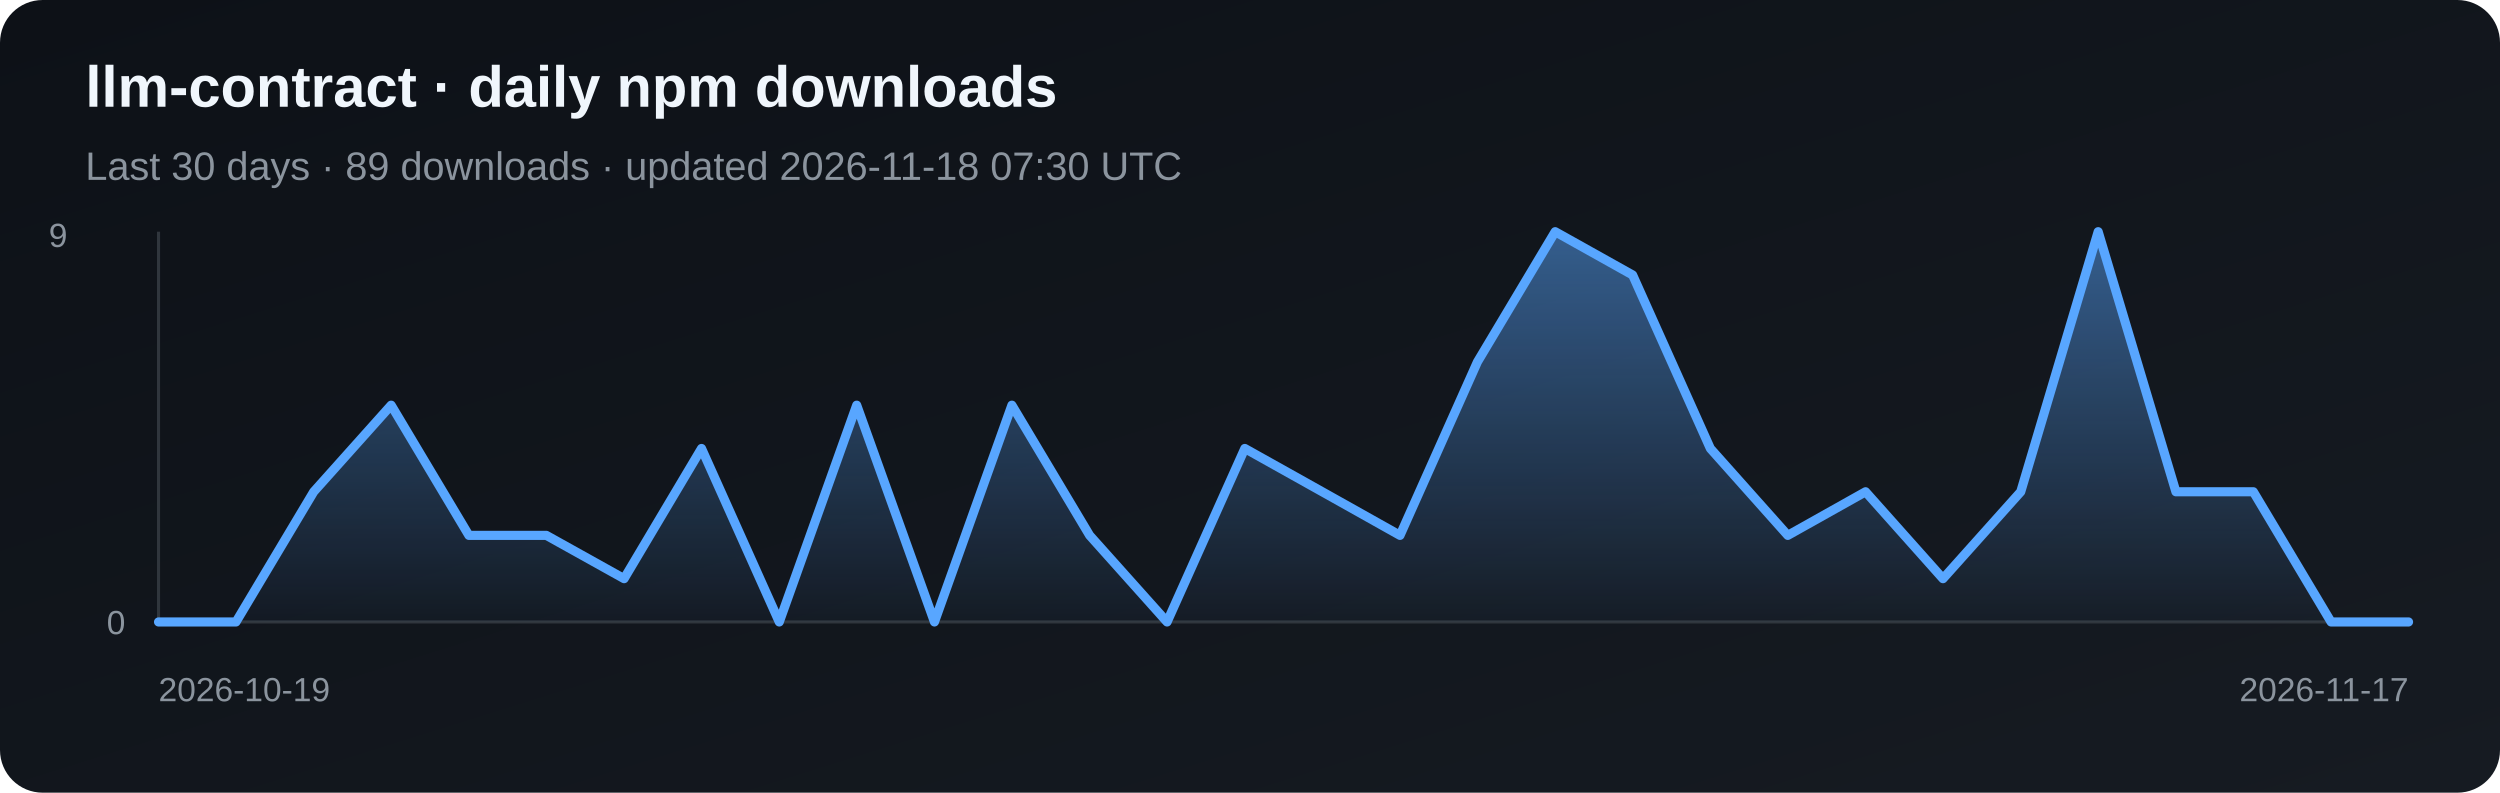
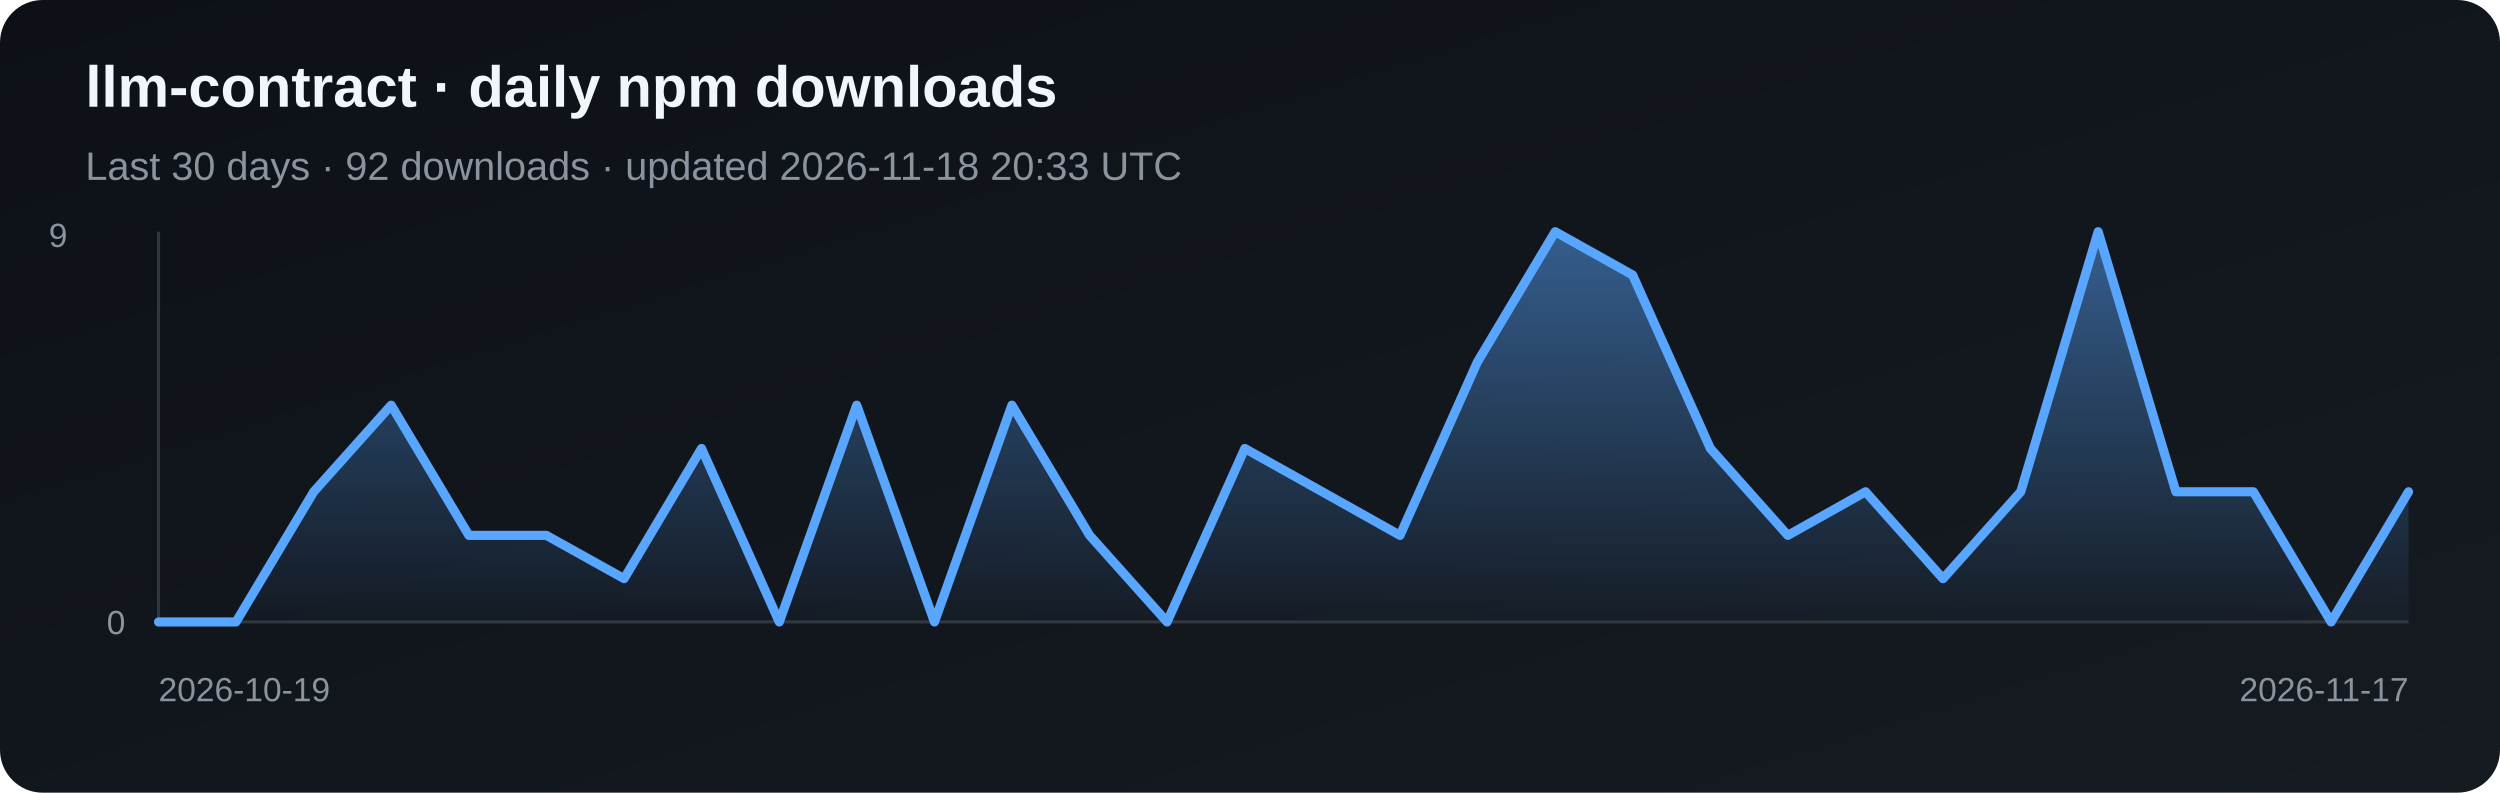
<svg xmlns="http://www.w3.org/2000/svg" width="820" height="260" viewBox="0 0 820 260" role="img" aria-label="Daily npm downloads for llm-contract">
  <defs>
    <linearGradient id="bg" x1="0" y1="0" x2="1" y2="1">
      <stop stop-color="#0d1117" />
      <stop offset="1" stop-color="#161b22" />
    </linearGradient>
    <linearGradient id="fill" x1="0" y1="0" x2="0" y2="1">
      <stop stop-color="#58a6ff" stop-opacity=".5" />
      <stop offset="1" stop-color="#58a6ff" stop-opacity=".03" />
    </linearGradient>
  </defs>
  <rect width="820" height="260" rx="14" fill="url(#bg)" />
  <text x="28" y="35" fill="#f0f6fc" font-family="Arial, sans-serif" font-size="19" font-weight="700">llm-contract · daily npm downloads</text>
-   <text x="28" y="59" fill="#8b949e" font-family="Arial, sans-serif" font-size="13">Last 30 days · 89 downloads · updated 2026-11-18 07:30 UTC</text>
+   <text x="28" y="59" fill="#8b949e" font-family="Arial, sans-serif" font-size="13">Last 30 days · 92 downloads · updated 2026-11-18 20:33 UTC</text>
  <line x1="52" y1="76" x2="52" y2="204" stroke="#30363d" />
  <line x1="52" y1="204" x2="790" y2="204" stroke="#30363d" />
-   <polygon points="52,204 52.0,204.0 77.4,204.0 102.9,161.3 128.3,132.9 153.8,175.6 179.2,175.6 204.7,189.8 230.1,147.1 255.6,204.0 281.0,132.9 306.5,204.0 331.9,132.9 357.4,175.6 382.8,204.0 408.3,147.1 433.7,161.3 459.2,175.6 484.6,118.7 510.1,76.0 535.5,90.2 561.0,147.1 586.4,175.6 611.9,161.3 637.3,189.8 662.8,161.3 688.2,76.0 713.7,161.3 739.1,161.3 764.6,204.0 790.0,204.0 790,204" fill="url(#fill)" />
-   <polyline points="52.0,204.0 77.4,204.0 102.9,161.3 128.3,132.9 153.8,175.6 179.2,175.6 204.7,189.8 230.1,147.1 255.6,204.0 281.0,132.9 306.5,204.0 331.9,132.9 357.4,175.6 382.8,204.0 408.3,147.1 433.7,161.3 459.2,175.6 484.6,118.7 510.1,76.0 535.5,90.2 561.0,147.1 586.4,175.6 611.9,161.3 637.3,189.8 662.8,161.3 688.2,76.0 713.7,161.3 739.1,161.3 764.6,204.0 790.0,204.0" fill="none" stroke="#58a6ff" stroke-width="3" stroke-linejoin="round" stroke-linecap="round" />
+   <polygon points="52,204 52.0,204.0 77.4,204.0 102.9,161.3 128.3,132.9 153.8,175.6 179.2,175.6 204.7,189.8 230.1,147.1 255.6,204.0 281.0,132.9 306.5,204.0 331.9,132.9 357.4,175.6 382.8,204.0 408.3,147.1 433.7,161.3 459.2,175.6 484.6,118.7 510.1,76.0 535.5,90.2 561.0,147.1 586.4,175.6 611.9,161.3 637.3,189.8 662.8,161.3 688.2,76.0 713.7,161.3 739.1,161.3 764.6,204.0 790.0,161.3 790,204" fill="url(#fill)" />
+   <polyline points="52.0,204.0 77.4,204.0 102.9,161.3 128.3,132.9 153.8,175.6 179.2,175.6 204.7,189.8 230.1,147.1 255.6,204.0 281.0,132.9 306.5,204.0 331.9,132.9 357.4,175.6 382.8,204.0 408.3,147.1 433.7,161.3 459.2,175.6 484.6,118.7 510.1,76.0 535.5,90.2 561.0,147.1 586.4,175.6 611.9,161.3 637.3,189.8 662.8,161.3 688.2,76.0 713.7,161.3 739.1,161.3 764.6,204.0 790.0,161.3" fill="none" stroke="#58a6ff" stroke-width="3" stroke-linejoin="round" stroke-linecap="round" />
  <text x="16" y="81" fill="#8b949e" font-family="Arial, sans-serif" font-size="11">9</text>
  <text x="35" y="208" fill="#8b949e" font-family="Arial, sans-serif" font-size="11">0</text>
  <text x="52" y="230" fill="#8b949e" font-family="Arial, sans-serif" font-size="11">2026-10-19</text>
  <text x="790" y="230" fill="#8b949e" text-anchor="end" font-family="Arial, sans-serif" font-size="11">2026-11-17</text>
</svg>
